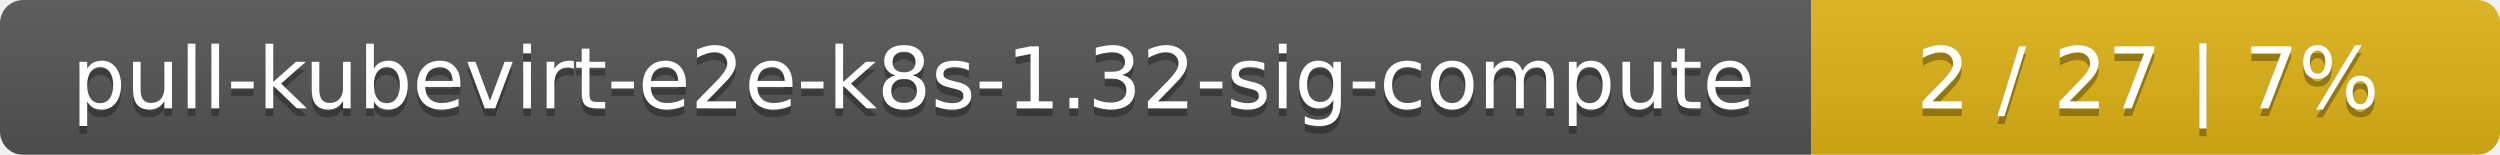
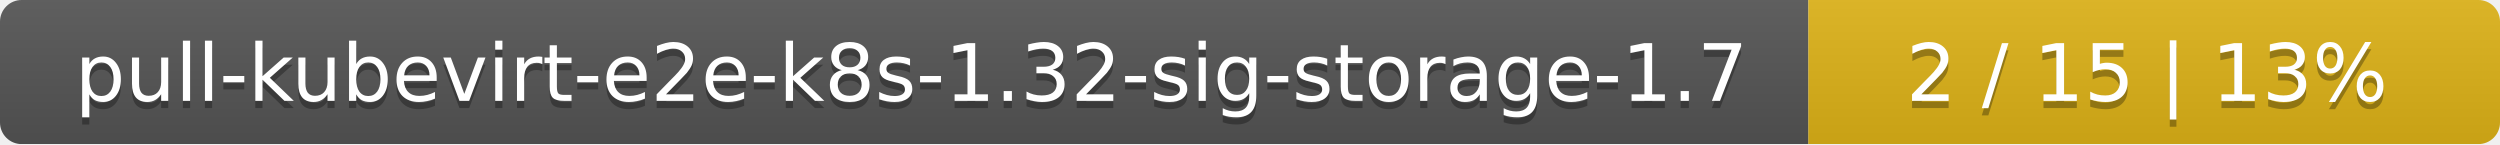
- <svg xmlns="http://www.w3.org/2000/svg" width="323" height="20">
+ <svg xmlns="http://www.w3.org/2000/svg" width="347" height="20">
  <linearGradient id="smooth" x2="0" y2="100%">
    <stop offset="0" stop-color="#bbb" stop-opacity=".1" />
    <stop offset="1" stop-opacity=".1" />
  </linearGradient>
  <mask id="round">
-     <rect width="323" height="20" rx="3" fill="#fff" />
+     <rect width="347" height="20" rx="3" fill="#fff" />
  </mask>
  <g mask="url(#round)">
-     <rect width="234" height="20" fill="#555" />
-     <rect x="234" width="89" height="20" fill="#dfb317" />
-     <rect width="323" height="20" fill="url(#smooth)" />
+     <rect width="251" height="20" fill="#555" />
+     <rect x="251" width="96" height="20" fill="#dfb317" />
+     <rect width="347" height="20" fill="url(#smooth)" />
  </g>
  <g fill="#fff" text-anchor="middle" font-family="DejaVu Sans,Verdana,Geneva,sans-serif" font-size="11">
-     <text x="118" y="15" fill="#010101" fill-opacity=".3">pull-kubevirt-e2e-k8s-1.32-sig-compute</text>
-     <text x="118" y="14">pull-kubevirt-e2e-k8s-1.32-sig-compute</text>
-     <text x="277.5" y="15" fill="#010101" fill-opacity=".3">2 / 27    |    7%</text>
-     <text x="277.5" y="14">2 / 27    |    7%</text>
+     <text x="126.5" y="15" fill="#010101" fill-opacity=".3">pull-kubevirt-e2e-k8s-1.32-sig-storage-1.7</text>
+     <text x="126.5" y="14">pull-kubevirt-e2e-k8s-1.32-sig-storage-1.7</text>
+     <text x="298" y="15" fill="#010101" fill-opacity=".3">2 / 15    |    13%</text>
+     <text x="298" y="14">2 / 15    |    13%</text>
  </g>
</svg>
